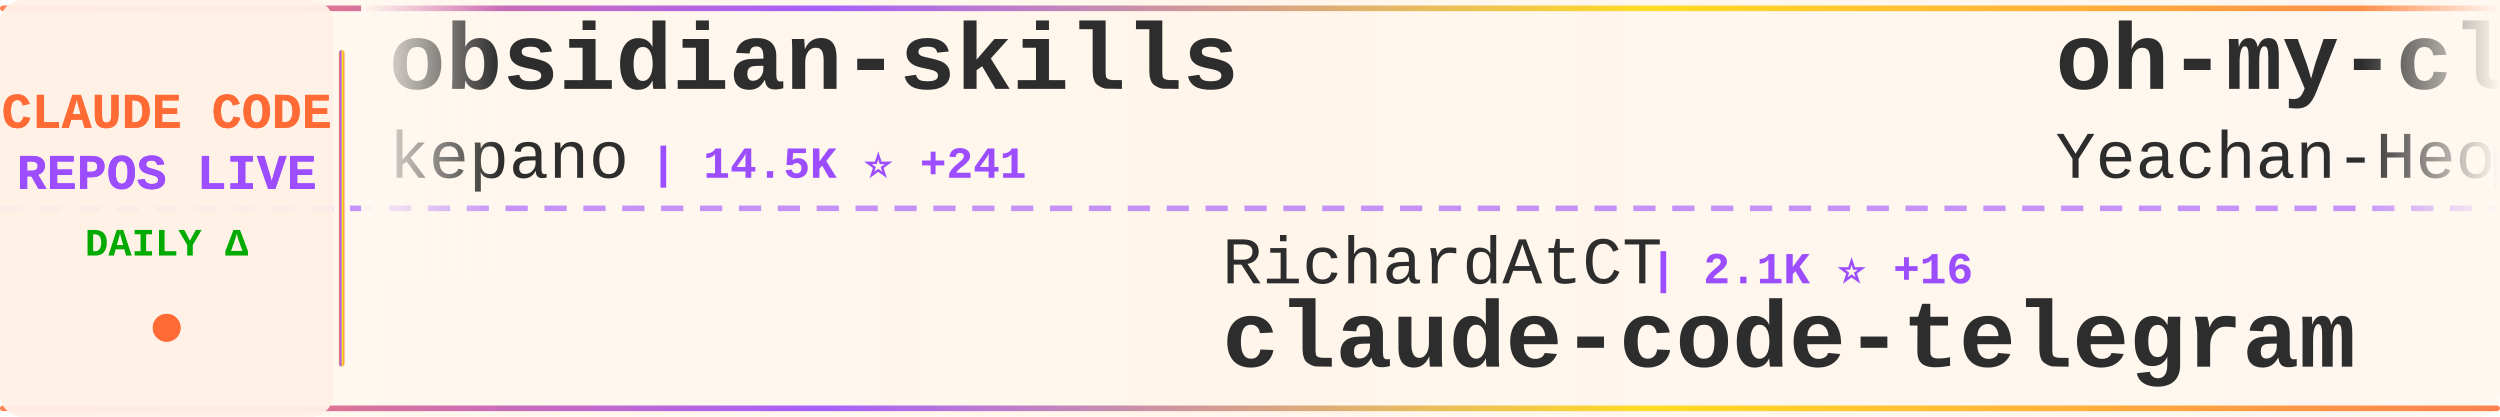
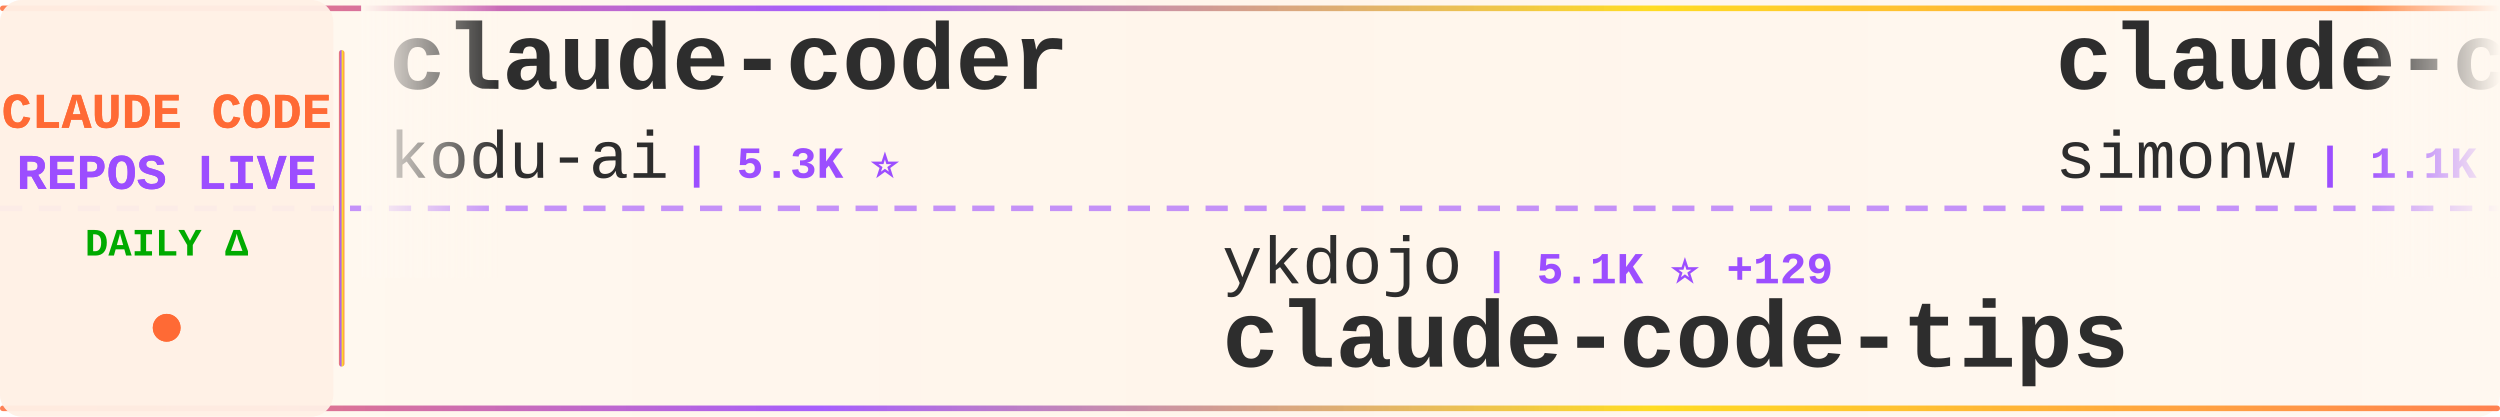
<svg xmlns="http://www.w3.org/2000/svg" width="900" height="150">
  <defs>
    <linearGradient id="tickerBg" x1="0%" y1="0%" x2="100%" y2="0%">
      <stop offset="0%" style="stop-color:#fff8f0;stop-opacity:0.98" />
      <stop offset="50%" style="stop-color:#fff5eb;stop-opacity:1" />
      <stop offset="100%" style="stop-color:#fff8f0;stop-opacity:0.98" />
    </linearGradient>
    <linearGradient id="borderGrad" x1="0%" y1="0%" x2="100%" y2="0%">
      <stop offset="0%" style="stop-color:#FF6B35;stop-opacity:0.85">
        <animate attributeName="stop-opacity" values="0.85;1;0.85" dur="2s" repeatCount="indefinite" />
      </stop>
      <stop offset="33%" style="stop-color:#9C4EFF;stop-opacity:0.9">
        <animate attributeName="stop-opacity" values="0.9;1;0.9" dur="2.2s" repeatCount="indefinite" />
      </stop>
      <stop offset="66%" style="stop-color:#FFD700;stop-opacity:0.85">
        <animate attributeName="stop-opacity" values="0.85;1;0.85" dur="1.8s" repeatCount="indefinite" />
      </stop>
      <stop offset="100%" style="stop-color:#FF6B35;stop-opacity:0.85">
        <animate attributeName="stop-opacity" values="0.85;1;0.85" dur="2s" repeatCount="indefinite" />
      </stop>
    </linearGradient>
    <filter id="textGlow">
      <feGaussianBlur stdDeviation="0.15" result="coloredBlur" />
      <feMerge>
        <feMergeNode in="coloredBlur" />
        <feMergeNode in="SourceGraphic" />
      </feMerge>
    </filter>
    <filter id="metricGlow">
      <feGaussianBlur stdDeviation="0.2" result="coloredBlur" />
      <feMerge>
        <feMergeNode in="coloredBlur" />
        <feMergeNode in="SourceGraphic" />
      </feMerge>
    </filter>
    <linearGradient id="leftFade" x1="0%" y1="0%" x2="100%" y2="0%">
      <stop offset="0%" style="stop-color:#fff8f0;stop-opacity:1" />
      <stop offset="100%" style="stop-color:#fff8f0;stop-opacity:0" />
    </linearGradient>
    <linearGradient id="rightFade" x1="0%" y1="0%" x2="100%" y2="0%">
      <stop offset="0%" style="stop-color:#fff8f0;stop-opacity:0" />
      <stop offset="100%" style="stop-color:#fff8f0;stop-opacity:1" />
    </linearGradient>
  </defs>
  <rect width="900" height="150" fill="url(#tickerBg)" rx="8" />
  <rect x="0" y="2" width="900" height="2" fill="url(#borderGrad)" rx="1" />
  <rect x="0" y="146" width="900" height="2" fill="url(#borderGrad)" rx="1" />
  <line x1="0" y1="75" x2="900" y2="75" stroke="#9C4EFF" stroke-width="2" stroke-dasharray="8 6" opacity="0.6" />
  <rect x="0" y="0" width="120" height="150" fill="#fff0e6" opacity="0.95" rx="8" />
  <text x="60" y="46" font-family="'Courier New', monospace" font-size="18" font-weight="bold" fill="#FF6B35" text-anchor="middle" filter="url(#textGlow)">
    CLAUDE CODE
  </text>
  <text x="60" y="68" font-family="'Courier New', monospace" font-size="18" font-weight="bold" fill="#9C4EFF" text-anchor="middle" filter="url(#textGlow)">
    REPOS LIVE
  </text>
  <text x="60" y="92" font-family="'Courier New', monospace" font-size="14" font-weight="bold" fill="#00aa00" text-anchor="middle">
    DAILY Δ
  </text>
  <circle cx="60" cy="118" r="5" fill="#FF6B35" filter="url(#metricGlow)">
    <animate attributeName="r" values="4;6;4" dur="1.5s" repeatCount="indefinite" />
    <animate attributeName="opacity" values="0.6;1;0.6" dur="1.5s" repeatCount="indefinite" />
  </circle>
  <rect x="122" y="18" width="2" height="114" fill="url(#borderGrad)" rx="1" />
  <clipPath id="tickerClip">
    <rect x="130" y="0" width="770" height="150" />
  </clipPath>
  <g clip-path="url(#tickerClip)">
    <g id="tickerItems">
      <animateTransform attributeName="transform" attributeType="XML" type="translate" from="0 0" to="-3000 0" dur="54s" repeatCount="indefinite" />
      <g transform="translate(0, 0)">
-         <text x="140" y="32" font-family="'Courier New', monospace" font-size="34" font-weight="bold" fill="#2d2d2d">obsidian-skills</text>
-         <text x="140" y="64" font-family="'Courier New', monospace" font-size="24" font-weight="normal" fill="#2d2d2d" opacity="1.0">kepano</text>
-         <text x="234" y="64" font-family="'Courier New', monospace" font-size="16" font-weight="bold" fill="#9C4EFF"> | 14.5K ⭐ +241</text>
-       </g>
-       <g transform="translate(300, 0)">
-         <text x="140" y="102" font-family="'Courier New', monospace" font-size="24" font-weight="normal" fill="#2d2d2d" opacity="1.0">RichardAtCT</text>
-         <text x="294" y="102" font-family="'Courier New', monospace" font-size="16" font-weight="bold" fill="#9C4EFF"> | 2.1K ⭐ +16</text>
-         <text x="140" y="132" font-family="'Courier New', monospace" font-size="34" font-weight="bold" fill="#2d2d2d">claude-code-telegram</text>
-       </g>
-       <g transform="translate(600, 0)">
-         <text x="140" y="32" font-family="'Courier New', monospace" font-size="34" font-weight="bold" fill="#2d2d2d">oh-my-claudecode</text>
-         <text x="140" y="64" font-family="'Courier New', monospace" font-size="24" font-weight="normal" fill="#2d2d2d" opacity="1.0">Yeachan-Heo</text>
-         <text x="294" y="64" font-family="'Courier New', monospace" font-size="16" font-weight="bold" fill="#9C4EFF"> | 10.1K ⭐ +180</text>
-       </g>
-       <g transform="translate(900, 0)">
-         <text x="140" y="102" font-family="'Courier New', monospace" font-size="24" font-weight="normal" fill="#2d2d2d" opacity="1.0">jarrodwatts</text>
-         <text x="294" y="102" font-family="'Courier New', monospace" font-size="16" font-weight="bold" fill="#9C4EFF"> | 976 ⭐</text>
-         <text x="140" y="132" font-family="'Courier New', monospace" font-size="34" font-weight="bold" fill="#2d2d2d">claude-code-config</text>
-       </g>
-       <g transform="translate(1200, 0)">
-         <text x="140" y="32" font-family="'Courier New', monospace" font-size="34" font-weight="bold" fill="#2d2d2d">antigravity-awesome-skil...</text>
-         <text x="140" y="64" font-family="'Courier New', monospace" font-size="24" font-weight="normal" fill="#2d2d2d" opacity="1.0">sickn33</text>
-         <text x="246" y="64" font-family="'Courier New', monospace" font-size="16" font-weight="bold" fill="#9C4EFF"> | 25.1K ⭐ +363</text>
-       </g>
-       <g transform="translate(1500, 0)">
-         <text x="140" y="102" font-family="'Courier New', monospace" font-size="24" font-weight="normal" fill="#2d2d2d" opacity="1.0">feiskyer</text>
-         <text x="258" y="102" font-family="'Courier New', monospace" font-size="16" font-weight="bold" fill="#9C4EFF"> | 1.3K ⭐ +3</text>
-         <text x="140" y="132" font-family="'Courier New', monospace" font-size="34" font-weight="bold" fill="#2d2d2d">claude-code-settings</text>
-       </g>
-       <g transform="translate(1800, 0)">
-         <text x="140" y="32" font-family="'Courier New', monospace" font-size="34" font-weight="bold" fill="#2d2d2d">claude-code-reverse</text>
-         <text x="140" y="64" font-family="'Courier New', monospace" font-size="24" font-weight="normal" fill="#2d2d2d" opacity="1.0">Yuyz0112</text>
-         <text x="258" y="64" font-family="'Courier New', monospace" font-size="16" font-weight="bold" fill="#9C4EFF"> | 2.2K ⭐ +8</text>
-       </g>
-       <g transform="translate(2100, 0)">
-         <text x="140" y="102" font-family="'Courier New', monospace" font-size="24" font-weight="normal" fill="#2d2d2d" opacity="1.0">wanshuiyin</text>
-         <text x="282" y="102" font-family="'Courier New', monospace" font-size="16" font-weight="bold" fill="#9C4EFF"> | 1.9K ⭐ +316</text>
-         <text x="140" y="132" font-family="'Courier New', monospace" font-size="34" font-weight="bold" fill="#2d2d2d">Auto-claude-code-researc...</text>
-       </g>
-       <g transform="translate(2400, 0)">
        <text x="140" y="32" font-family="'Courier New', monospace" font-size="34" font-weight="bold" fill="#2d2d2d">claude-coder</text>
        <text x="140" y="64" font-family="'Courier New', monospace" font-size="24" font-weight="normal" fill="#2d2d2d" opacity="1.0">kodu-ai</text>
        <text x="246" y="64" font-family="'Courier New', monospace" font-size="16" font-weight="bold" fill="#9C4EFF"> | 5.3K ⭐</text>
      </g>
+       <g transform="translate(300, 0)">
+         <text x="140" y="102" font-family="'Courier New', monospace" font-size="24" font-weight="normal" fill="#2d2d2d" opacity="1.0">ykdojo</text>
+         <text x="234" y="102" font-family="'Courier New', monospace" font-size="16" font-weight="bold" fill="#9C4EFF"> | 5.1K ⭐ +129</text>
+         <text x="140" y="132" font-family="'Courier New', monospace" font-size="34" font-weight="bold" fill="#2d2d2d">claude-code-tips</text>
+       </g>
+       <g transform="translate(600, 0)">
+         <text x="140" y="32" font-family="'Courier New', monospace" font-size="34" font-weight="bold" fill="#2d2d2d">claude-code-transcripts</text>
+         <text x="140" y="64" font-family="'Courier New', monospace" font-size="24" font-weight="normal" fill="#2d2d2d" opacity="1.0">simonw</text>
+         <text x="234" y="64" font-family="'Courier New', monospace" font-size="16" font-weight="bold" fill="#9C4EFF"> | 1.1K ⭐ +4</text>
+       </g>
+       <g transform="translate(900, 0)">
+         <text x="140" y="102" font-family="'Courier New', monospace" font-size="24" font-weight="normal" fill="#2d2d2d" opacity="1.0">affaan-m</text>
+         <text x="258" y="102" font-family="'Courier New', monospace" font-size="16" font-weight="bold" fill="#9C4EFF"> | 82.7K ⭐ +2.8K</text>
+         <text x="140" y="132" font-family="'Courier New', monospace" font-size="34" font-weight="bold" fill="#2d2d2d">everything-claude-code</text>
+       </g>
+       <g transform="translate(1200, 0)">
+         <text x="140" y="32" font-family="'Courier New', monospace" font-size="34" font-weight="bold" fill="#2d2d2d">my-claude-code-setup</text>
+         <text x="140" y="64" font-family="'Courier New', monospace" font-size="24" font-weight="normal" fill="#2d2d2d" opacity="1.0">centminmod</text>
+         <text x="282" y="64" font-family="'Courier New', monospace" font-size="16" font-weight="bold" fill="#9C4EFF"> | 2.1K ⭐ +13</text>
+       </g>
+       <g transform="translate(1500, 0)">
+         <text x="140" y="102" font-family="'Courier New', monospace" font-size="24" font-weight="normal" fill="#2d2d2d" opacity="1.0">frankbria</text>
+         <text x="270" y="102" font-family="'Courier New', monospace" font-size="16" font-weight="bold" fill="#9C4EFF"> | 7.9K ⭐ +42</text>
+         <text x="140" y="132" font-family="'Courier New', monospace" font-size="34" font-weight="bold" fill="#2d2d2d">ralph-claude-code</text>
+       </g>
+       <g transform="translate(1800, 0)">
+         <text x="140" y="32" font-family="'Courier New', monospace" font-size="34" font-weight="bold" fill="#2d2d2d">CLIProxyAPI</text>
+         <text x="140" y="64" font-family="'Courier New', monospace" font-size="24" font-weight="normal" fill="#2d2d2d" opacity="1.0">router-for-me</text>
+         <text x="318" y="64" font-family="'Courier New', monospace" font-size="16" font-weight="bold" fill="#9C4EFF"> | 17.4K ⭐ +347</text>
+       </g>
+       <g transform="translate(2100, 0)">
+         <text x="140" y="102" font-family="'Courier New', monospace" font-size="24" font-weight="normal" fill="#2d2d2d" opacity="1.0">snarktank</text>
+         <text x="270" y="102" font-family="'Courier New', monospace" font-size="16" font-weight="bold" fill="#9C4EFF"> | 13.1K ⭐ +89</text>
+         <text x="140" y="132" font-family="'Courier New', monospace" font-size="34" font-weight="bold" fill="#2d2d2d">ralph</text>
+       </g>
+       <g transform="translate(2400, 0)">
+         <text x="140" y="32" font-family="'Courier New', monospace" font-size="34" font-weight="bold" fill="#2d2d2d">wechat-bot</text>
+         <text x="140" y="64" font-family="'Courier New', monospace" font-size="24" font-weight="normal" fill="#2d2d2d" opacity="1.0">cixingguangming55555</text>
+         <text x="402" y="64" font-family="'Courier New', monospace" font-size="16" font-weight="bold" fill="#9C4EFF"> | 2.5K ⭐</text>
+       </g>
      <g transform="translate(2700, 0)">
-         <text x="140" y="102" font-family="'Courier New', monospace" font-size="24" font-weight="normal" fill="#2d2d2d" opacity="1.0">disler</text>
-         <text x="234" y="102" font-family="'Courier New', monospace" font-size="16" font-weight="bold" fill="#9C4EFF"> | 488 ⭐ +12</text>
-         <text x="140" y="132" font-family="'Courier New', monospace" font-size="34" font-weight="bold" fill="#2d2d2d">pi-vs-claude-code</text>
+         <text x="140" y="102" font-family="'Courier New', monospace" font-size="24" font-weight="normal" fill="#2d2d2d" opacity="1.0">eyaltoledano</text>
+         <text x="306" y="102" font-family="'Courier New', monospace" font-size="16" font-weight="bold" fill="#9C4EFF"> | 26.0K ⭐ +17</text>
+         <text x="140" y="132" font-family="'Courier New', monospace" font-size="34" font-weight="bold" fill="#2d2d2d">claude-task-master</text>
      </g>
      <g transform="translate(3000, 0)">
-         <text x="140" y="32" font-family="'Courier New', monospace" font-size="34" font-weight="bold" fill="#2d2d2d">obsidian-skills</text>
-         <text x="140" y="64" font-family="'Courier New', monospace" font-size="24" font-weight="normal" fill="#2d2d2d" opacity="1.0">kepano</text>
-         <text x="234" y="64" font-family="'Courier New', monospace" font-size="16" font-weight="bold" fill="#9C4EFF"> | 14.5K ⭐ +241</text>
+         <text x="140" y="32" font-family="'Courier New', monospace" font-size="34" font-weight="bold" fill="#2d2d2d">claude-coder</text>
+         <text x="140" y="64" font-family="'Courier New', monospace" font-size="24" font-weight="normal" fill="#2d2d2d" opacity="1.0">kodu-ai</text>
+         <text x="246" y="64" font-family="'Courier New', monospace" font-size="16" font-weight="bold" fill="#9C4EFF"> | 5.3K ⭐</text>
      </g>
      <g transform="translate(3300, 0)">
-         <text x="140" y="102" font-family="'Courier New', monospace" font-size="24" font-weight="normal" fill="#2d2d2d" opacity="1.0">RichardAtCT</text>
-         <text x="294" y="102" font-family="'Courier New', monospace" font-size="16" font-weight="bold" fill="#9C4EFF"> | 2.1K ⭐ +16</text>
-         <text x="140" y="132" font-family="'Courier New', monospace" font-size="34" font-weight="bold" fill="#2d2d2d">claude-code-telegram</text>
+         <text x="140" y="102" font-family="'Courier New', monospace" font-size="24" font-weight="normal" fill="#2d2d2d" opacity="1.0">ykdojo</text>
+         <text x="234" y="102" font-family="'Courier New', monospace" font-size="16" font-weight="bold" fill="#9C4EFF"> | 5.1K ⭐ +129</text>
+         <text x="140" y="132" font-family="'Courier New', monospace" font-size="34" font-weight="bold" fill="#2d2d2d">claude-code-tips</text>
      </g>
      <g transform="translate(3600, 0)">
-         <text x="140" y="32" font-family="'Courier New', monospace" font-size="34" font-weight="bold" fill="#2d2d2d">oh-my-claudecode</text>
-         <text x="140" y="64" font-family="'Courier New', monospace" font-size="24" font-weight="normal" fill="#2d2d2d" opacity="1.0">Yeachan-Heo</text>
-         <text x="294" y="64" font-family="'Courier New', monospace" font-size="16" font-weight="bold" fill="#9C4EFF"> | 10.1K ⭐ +180</text>
+         <text x="140" y="32" font-family="'Courier New', monospace" font-size="34" font-weight="bold" fill="#2d2d2d">claude-code-transcripts</text>
+         <text x="140" y="64" font-family="'Courier New', monospace" font-size="24" font-weight="normal" fill="#2d2d2d" opacity="1.0">simonw</text>
+         <text x="234" y="64" font-family="'Courier New', monospace" font-size="16" font-weight="bold" fill="#9C4EFF"> | 1.1K ⭐ +4</text>
      </g>
      <g transform="translate(3900, 0)">
-         <text x="140" y="102" font-family="'Courier New', monospace" font-size="24" font-weight="normal" fill="#2d2d2d" opacity="1.0">jarrodwatts</text>
-         <text x="294" y="102" font-family="'Courier New', monospace" font-size="16" font-weight="bold" fill="#9C4EFF"> | 976 ⭐</text>
-         <text x="140" y="132" font-family="'Courier New', monospace" font-size="34" font-weight="bold" fill="#2d2d2d">claude-code-config</text>
+         <text x="140" y="102" font-family="'Courier New', monospace" font-size="24" font-weight="normal" fill="#2d2d2d" opacity="1.0">affaan-m</text>
+         <text x="258" y="102" font-family="'Courier New', monospace" font-size="16" font-weight="bold" fill="#9C4EFF"> | 82.7K ⭐ +2.8K</text>
+         <text x="140" y="132" font-family="'Courier New', monospace" font-size="34" font-weight="bold" fill="#2d2d2d">everything-claude-code</text>
      </g>
    </g>
  </g>
  <rect x="130" y="0" width="50" height="100" fill="url(#leftFade)" />
  <rect x="850" y="0" width="50" height="100" fill="url(#rightFade)" />
</svg>
